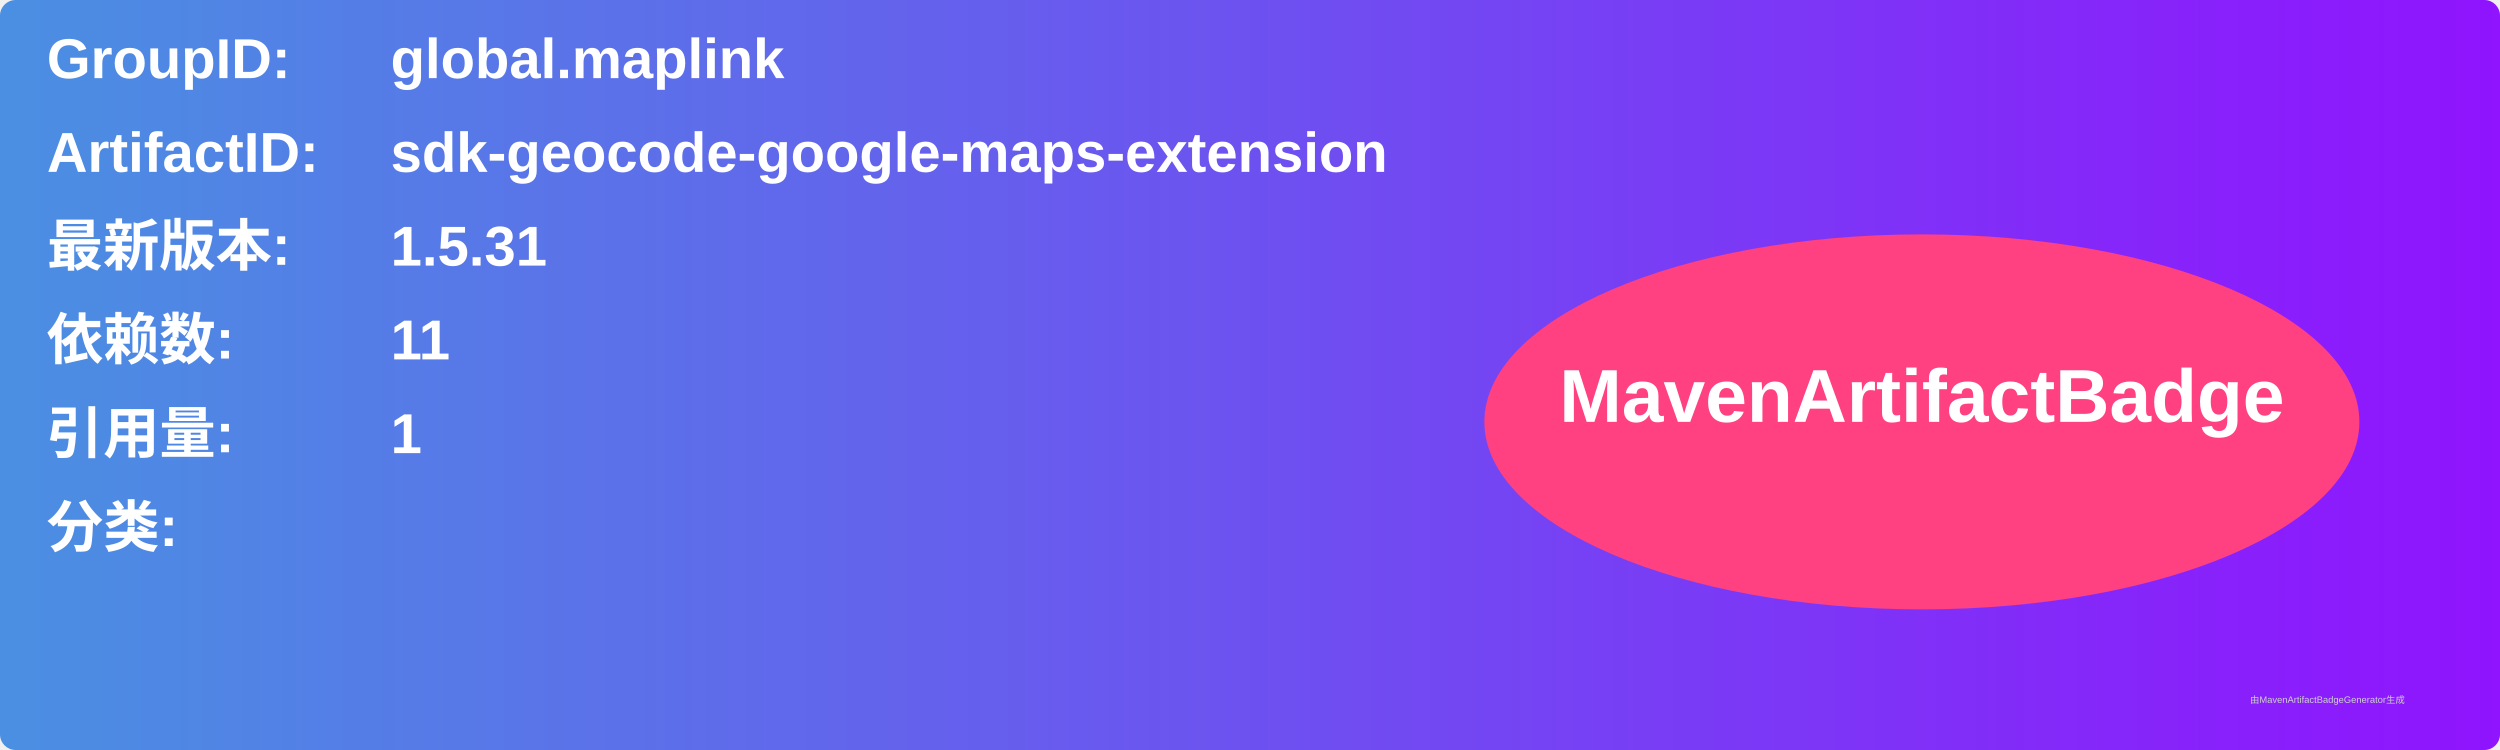
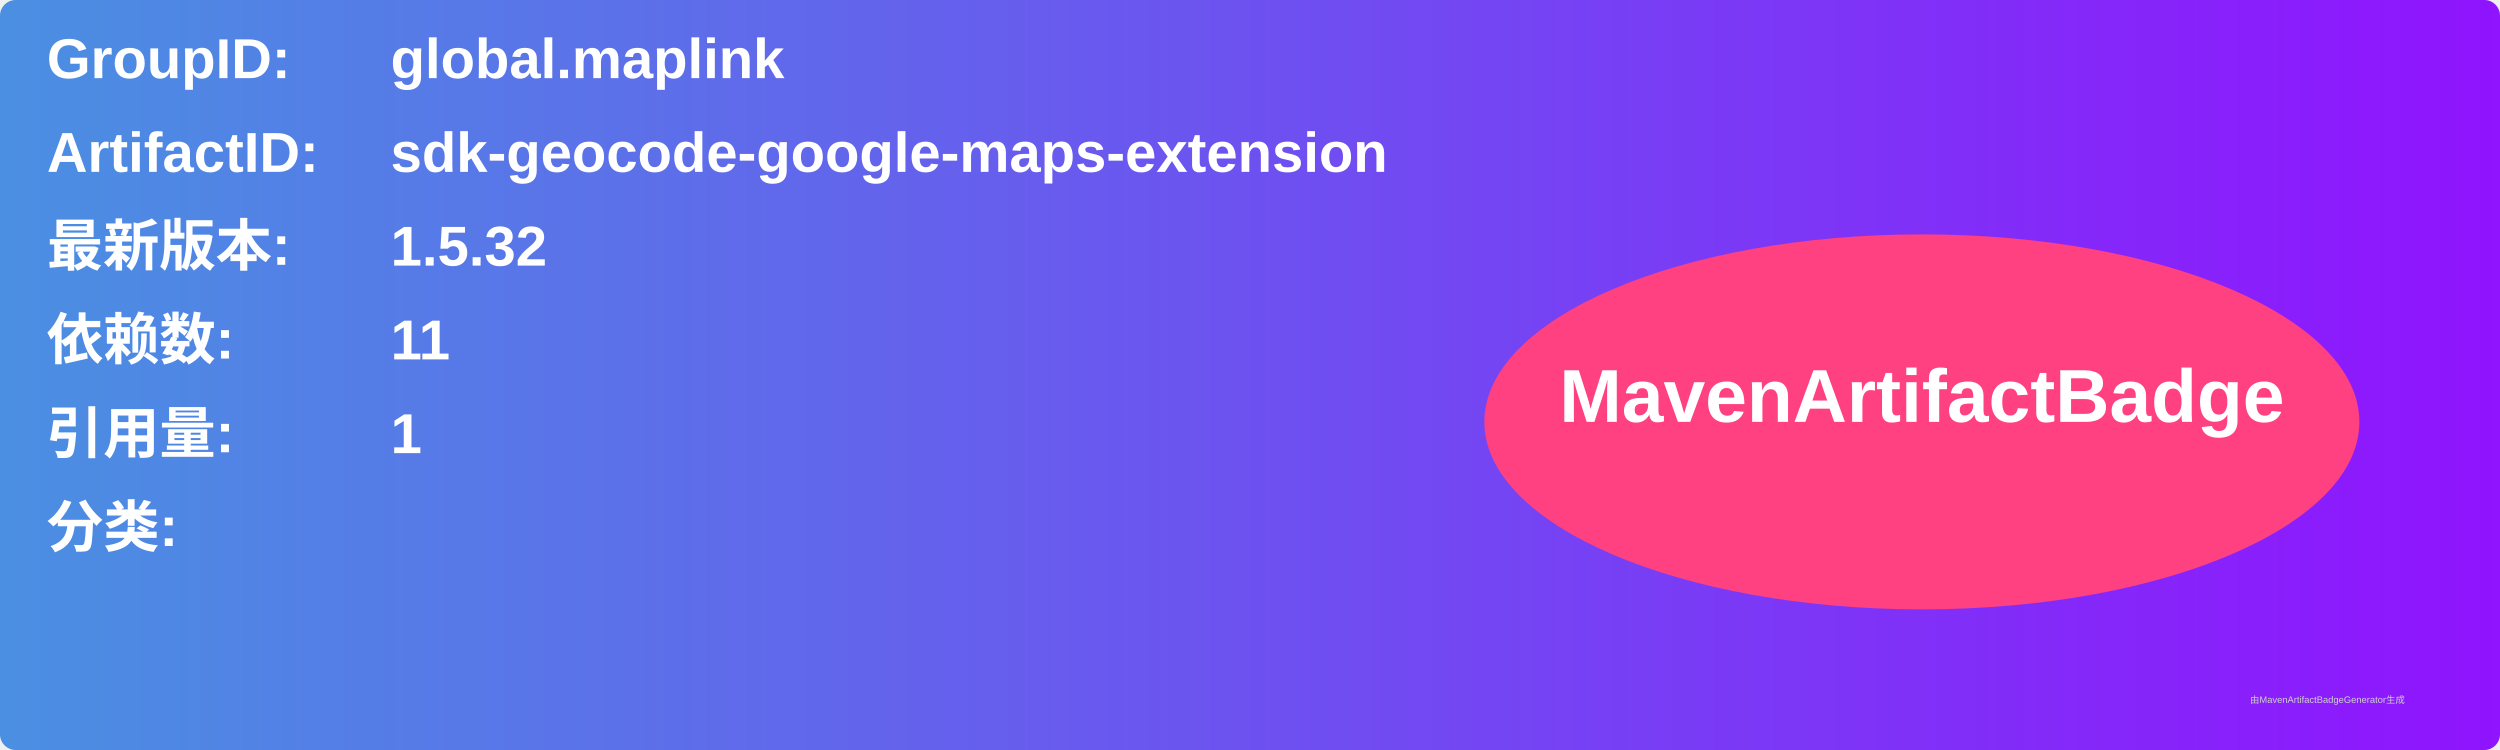
<svg xmlns="http://www.w3.org/2000/svg" width="800" height="240" viewBox="0 0 800 240">
  <linearGradient id="grad" x1="0%" y1="0%" x2="100%" y2="0%">
    <stop offset="0%" stop-color="#4a90e2" />
    <stop offset="100%" stop-color="#9013fe" />
  </linearGradient>
  <rect width="100%" height="100%" rx="5" ry="5" fill="url(#grad)" />
  <g transform="translate(15, 15)">
    <text x="0" y="10" font-family="Arial" font-size="18" fill="white" font-weight="bold" width="260">GroupID:</text>
    <text x="110" y="10" font-family="Arial" font-size="18" fill="white" font-weight="bold" width="460">global.maplink</text>
    <text x="0" y="40" font-family="Arial" font-size="18" fill="white" font-weight="bold" width="260">ArtifactID:</text>
    <text x="110" y="40" font-family="Arial" font-size="18" fill="white" font-weight="bold" width="460">sdk-geocode-google-maps-extension</text>
    <text x="0" y="70" font-family="Arial" font-size="18" fill="white" font-weight="bold">最新版本:</text>
    <text x="110" y="70" font-family="Arial" font-size="18" fill="white" font-weight="bold">
-       <tspan font-weight="bold">1.5.31</tspan>
+       <tspan font-weight="bold">1.5.32</tspan>
    </text>
    <text x="0" y="100" font-family="Arial" font-size="18" fill="white" font-weight="bold">依赖数: </text>
    <text x="110" y="100" font-family="Arial" font-size="18" fill="white">
      <tspan font-weight="bold">11</tspan>
    </text>
    <text x="0" y="130" font-family="Arial" font-size="18" fill="white" font-weight="bold">引用量: </text>
    <text x="110" y="130" font-family="Arial" font-size="18" fill="white">
      <tspan font-weight="bold">1</tspan>
    </text>
    <text x="0" y="160" font-family="Arial" font-size="18" fill="white" font-weight="bold">分类:</text>
    <text x="10" y="190" font-family="Arial" font-size="10" fill="white">
      <tspan font-weight="bold" />
    </text>
    <ellipse cx="600" cy="120" rx="140" ry="60" fill="#ff4081" />
    <text x="600" y="120" text-anchor="middle" font-family="Arial" font-size="24" fill="white" font-weight="bold">MavenArtifactBadge</text>
  </g>
  <text x="720" y="225" font-family="Arial" font-size="3" fill="#d0d0d0">由MavenArtifactBadgeGenerator生成</text>
</svg>
